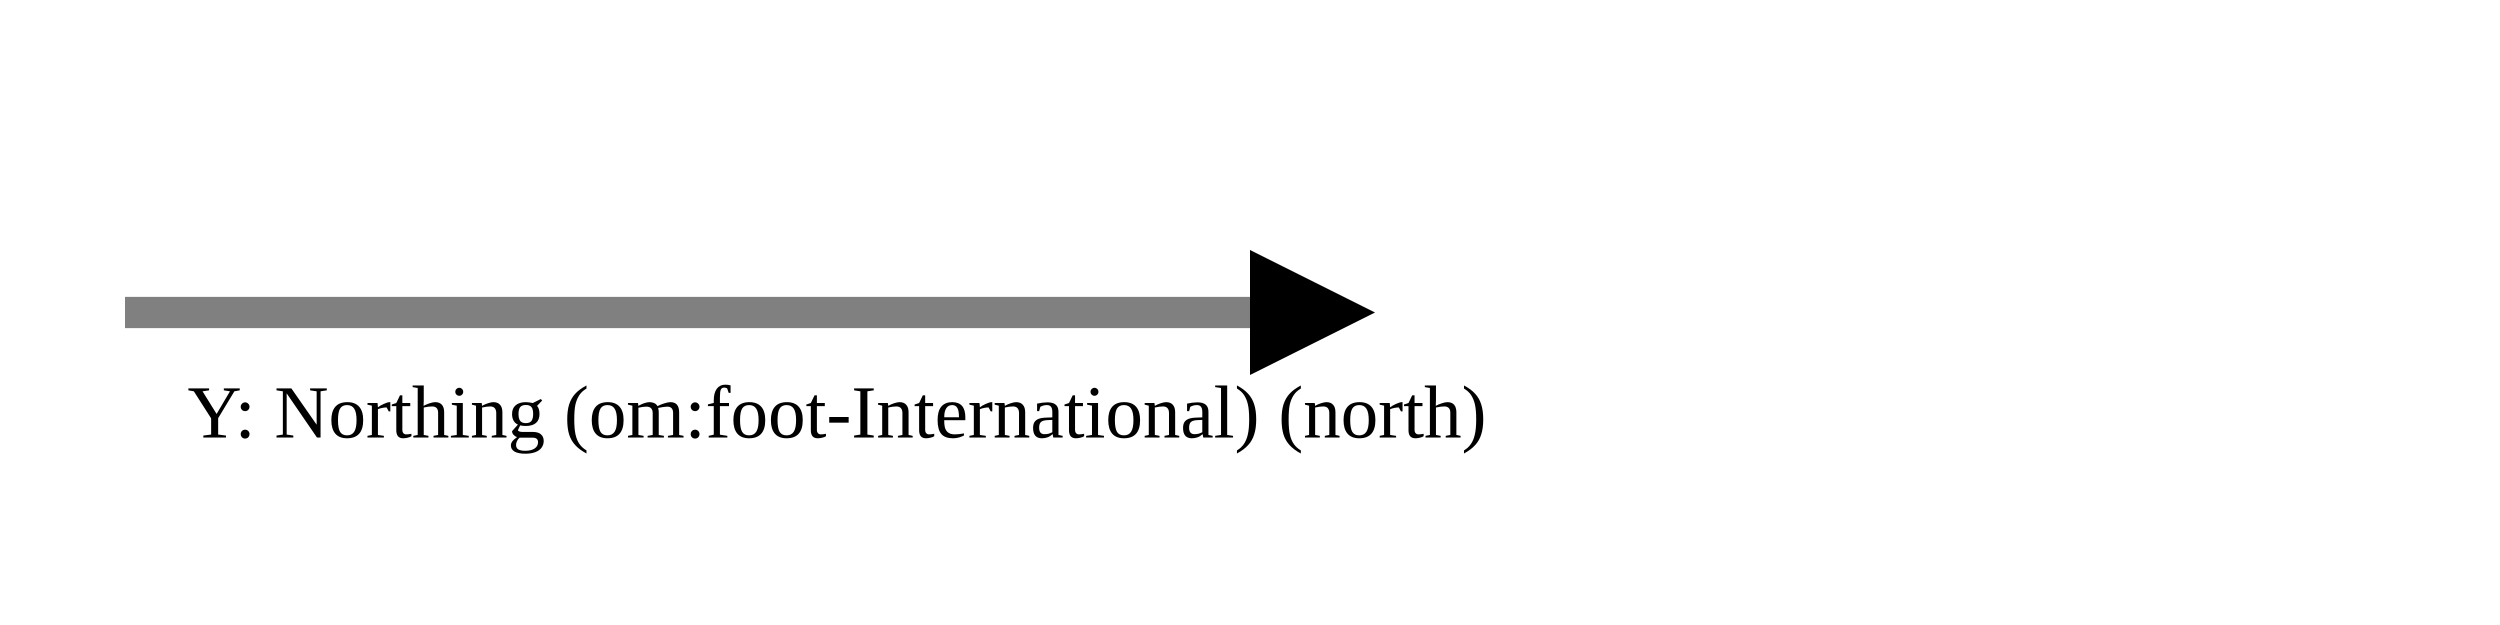
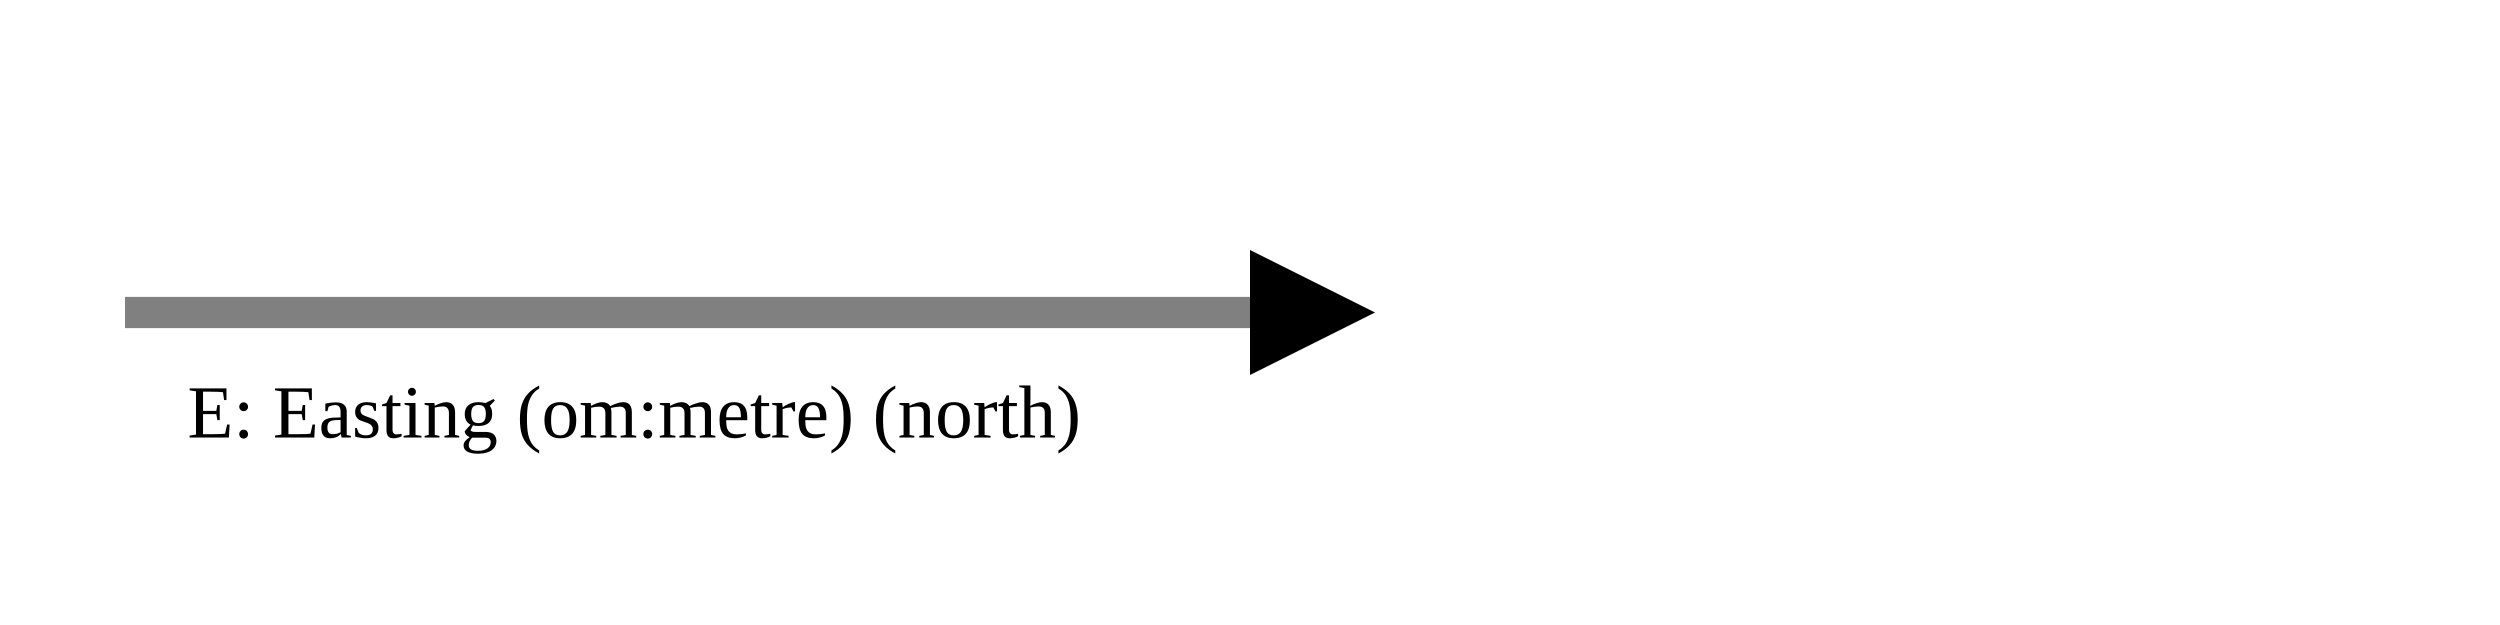
<svg xmlns="http://www.w3.org/2000/svg" version="1.1" width="400" height="100" viewbox="0 0 275 100">
  <defs>
    <marker id="arrowhead" markerWidth="10" markerHeight="7" refX="0" refY="2" orient="auto">
      <polygon points="0 0, 4 2, 0 4" />
    </marker>
  </defs>
  <line x1="20" y1="50" x2="200" y2="50" stroke="gray" stroke-width="5" marker-end="url(#arrowhead)" />
-   <text x="30" y="70" class="small">Y: Northing (om:foot-International) (north)</text>
+   <text x="30" y="70" class="small">E: Easting (om:metre) (north)</text>
</svg>
